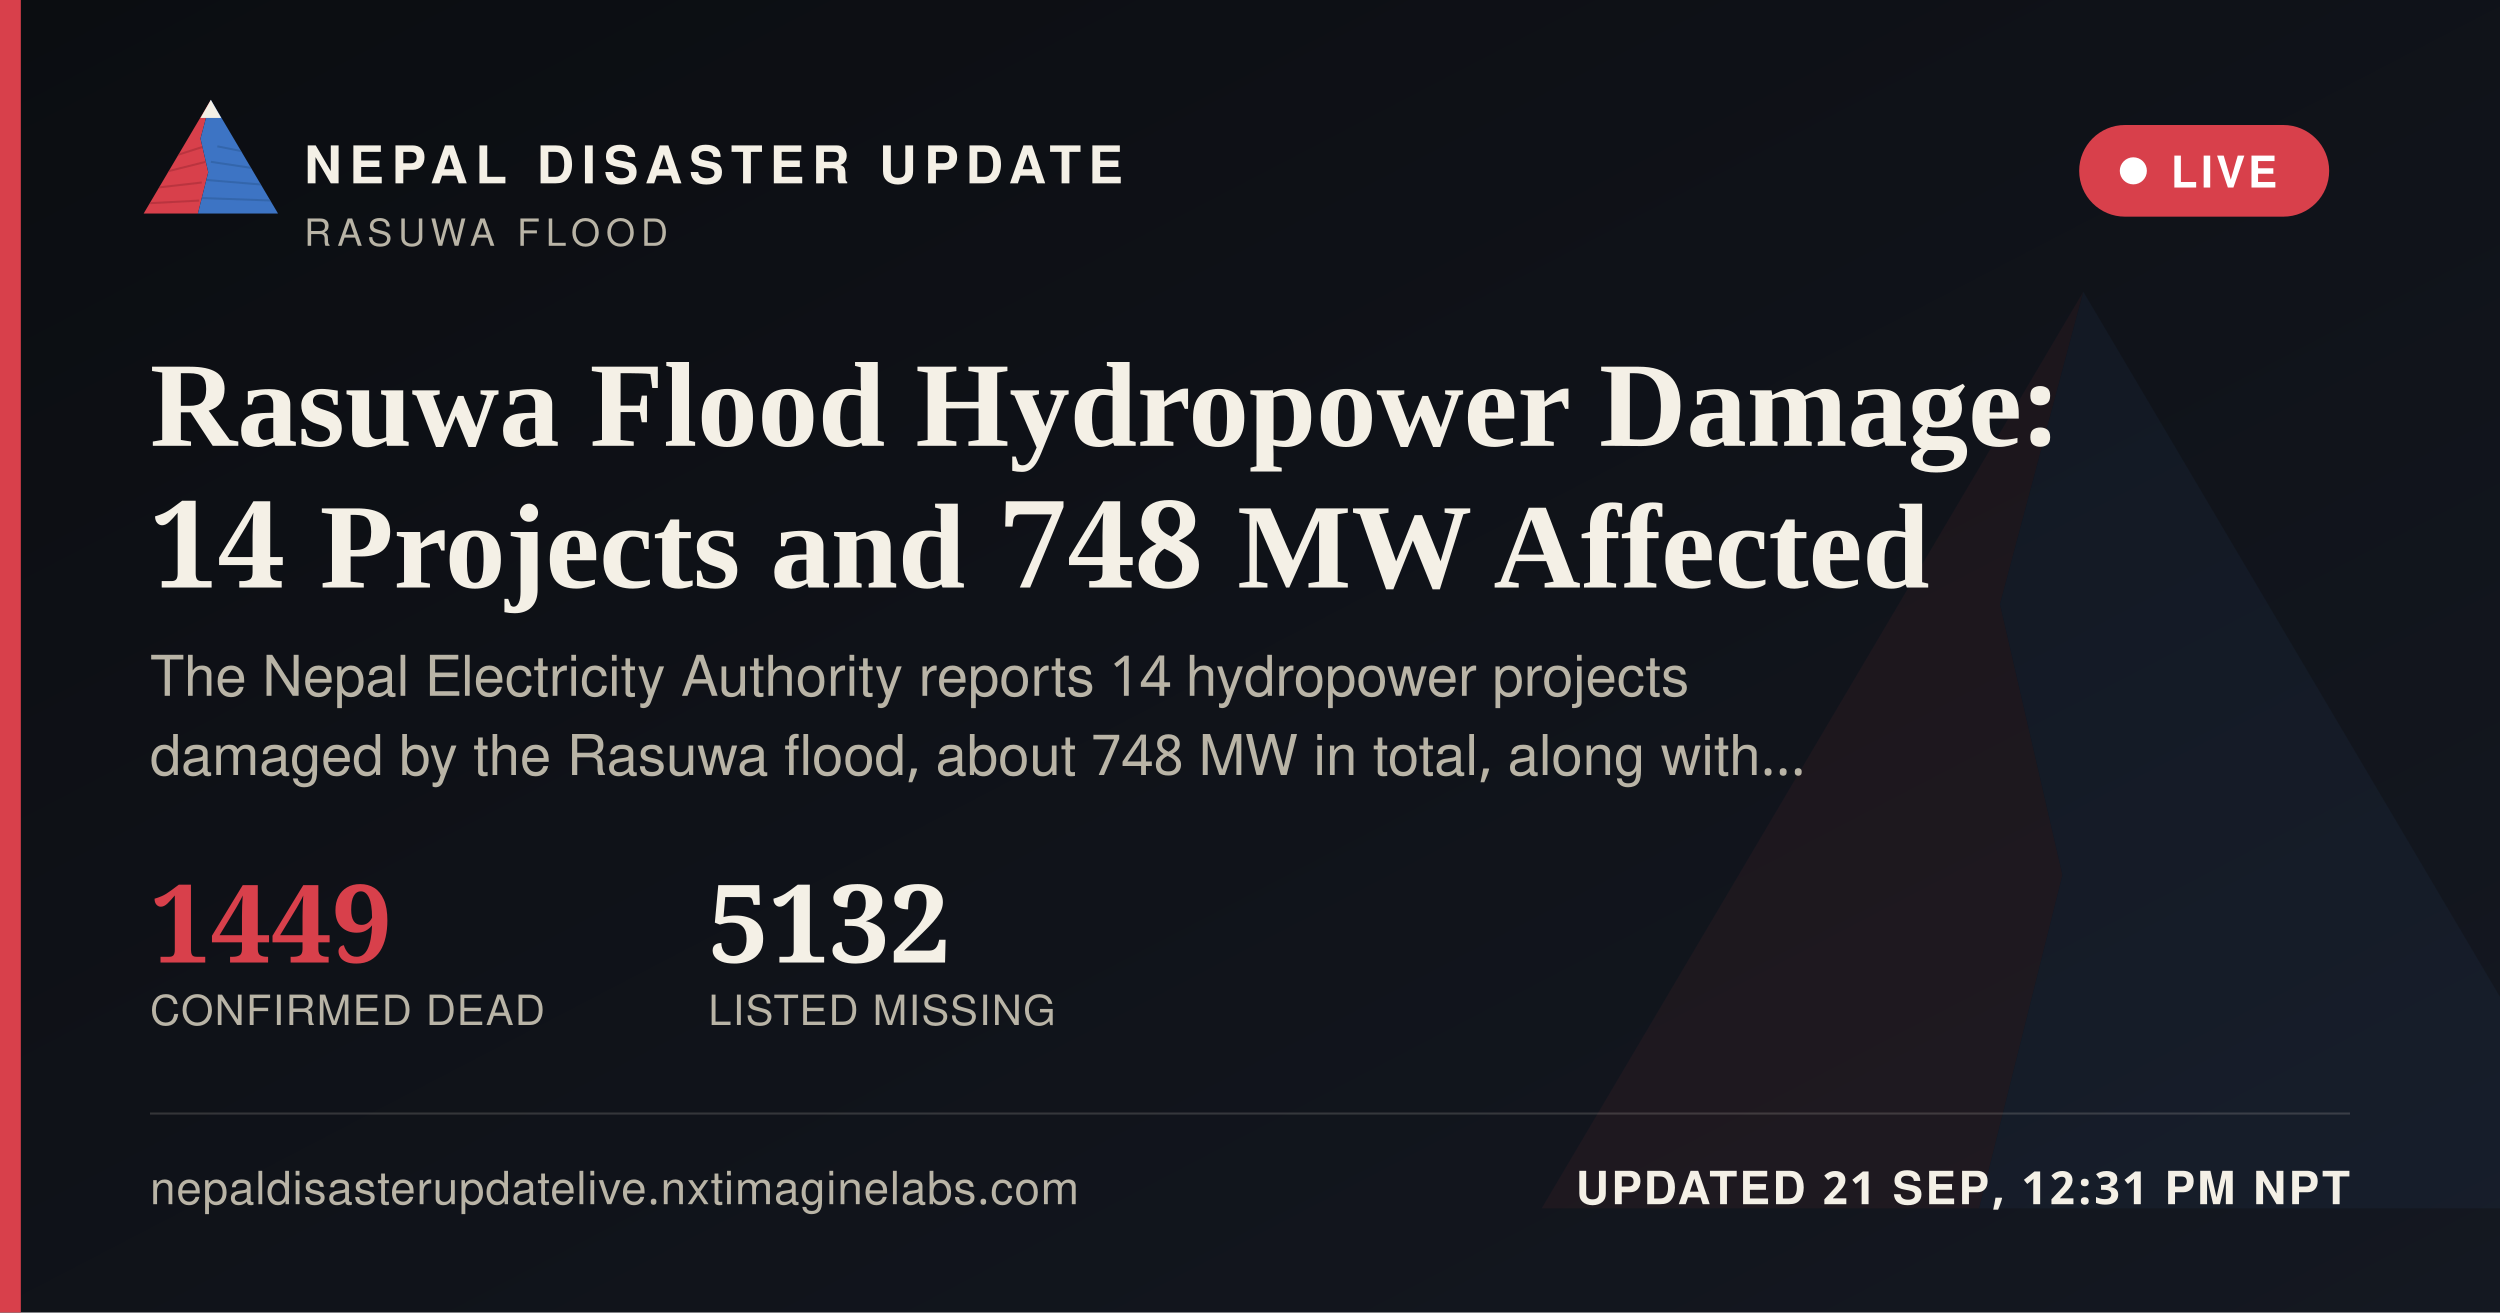
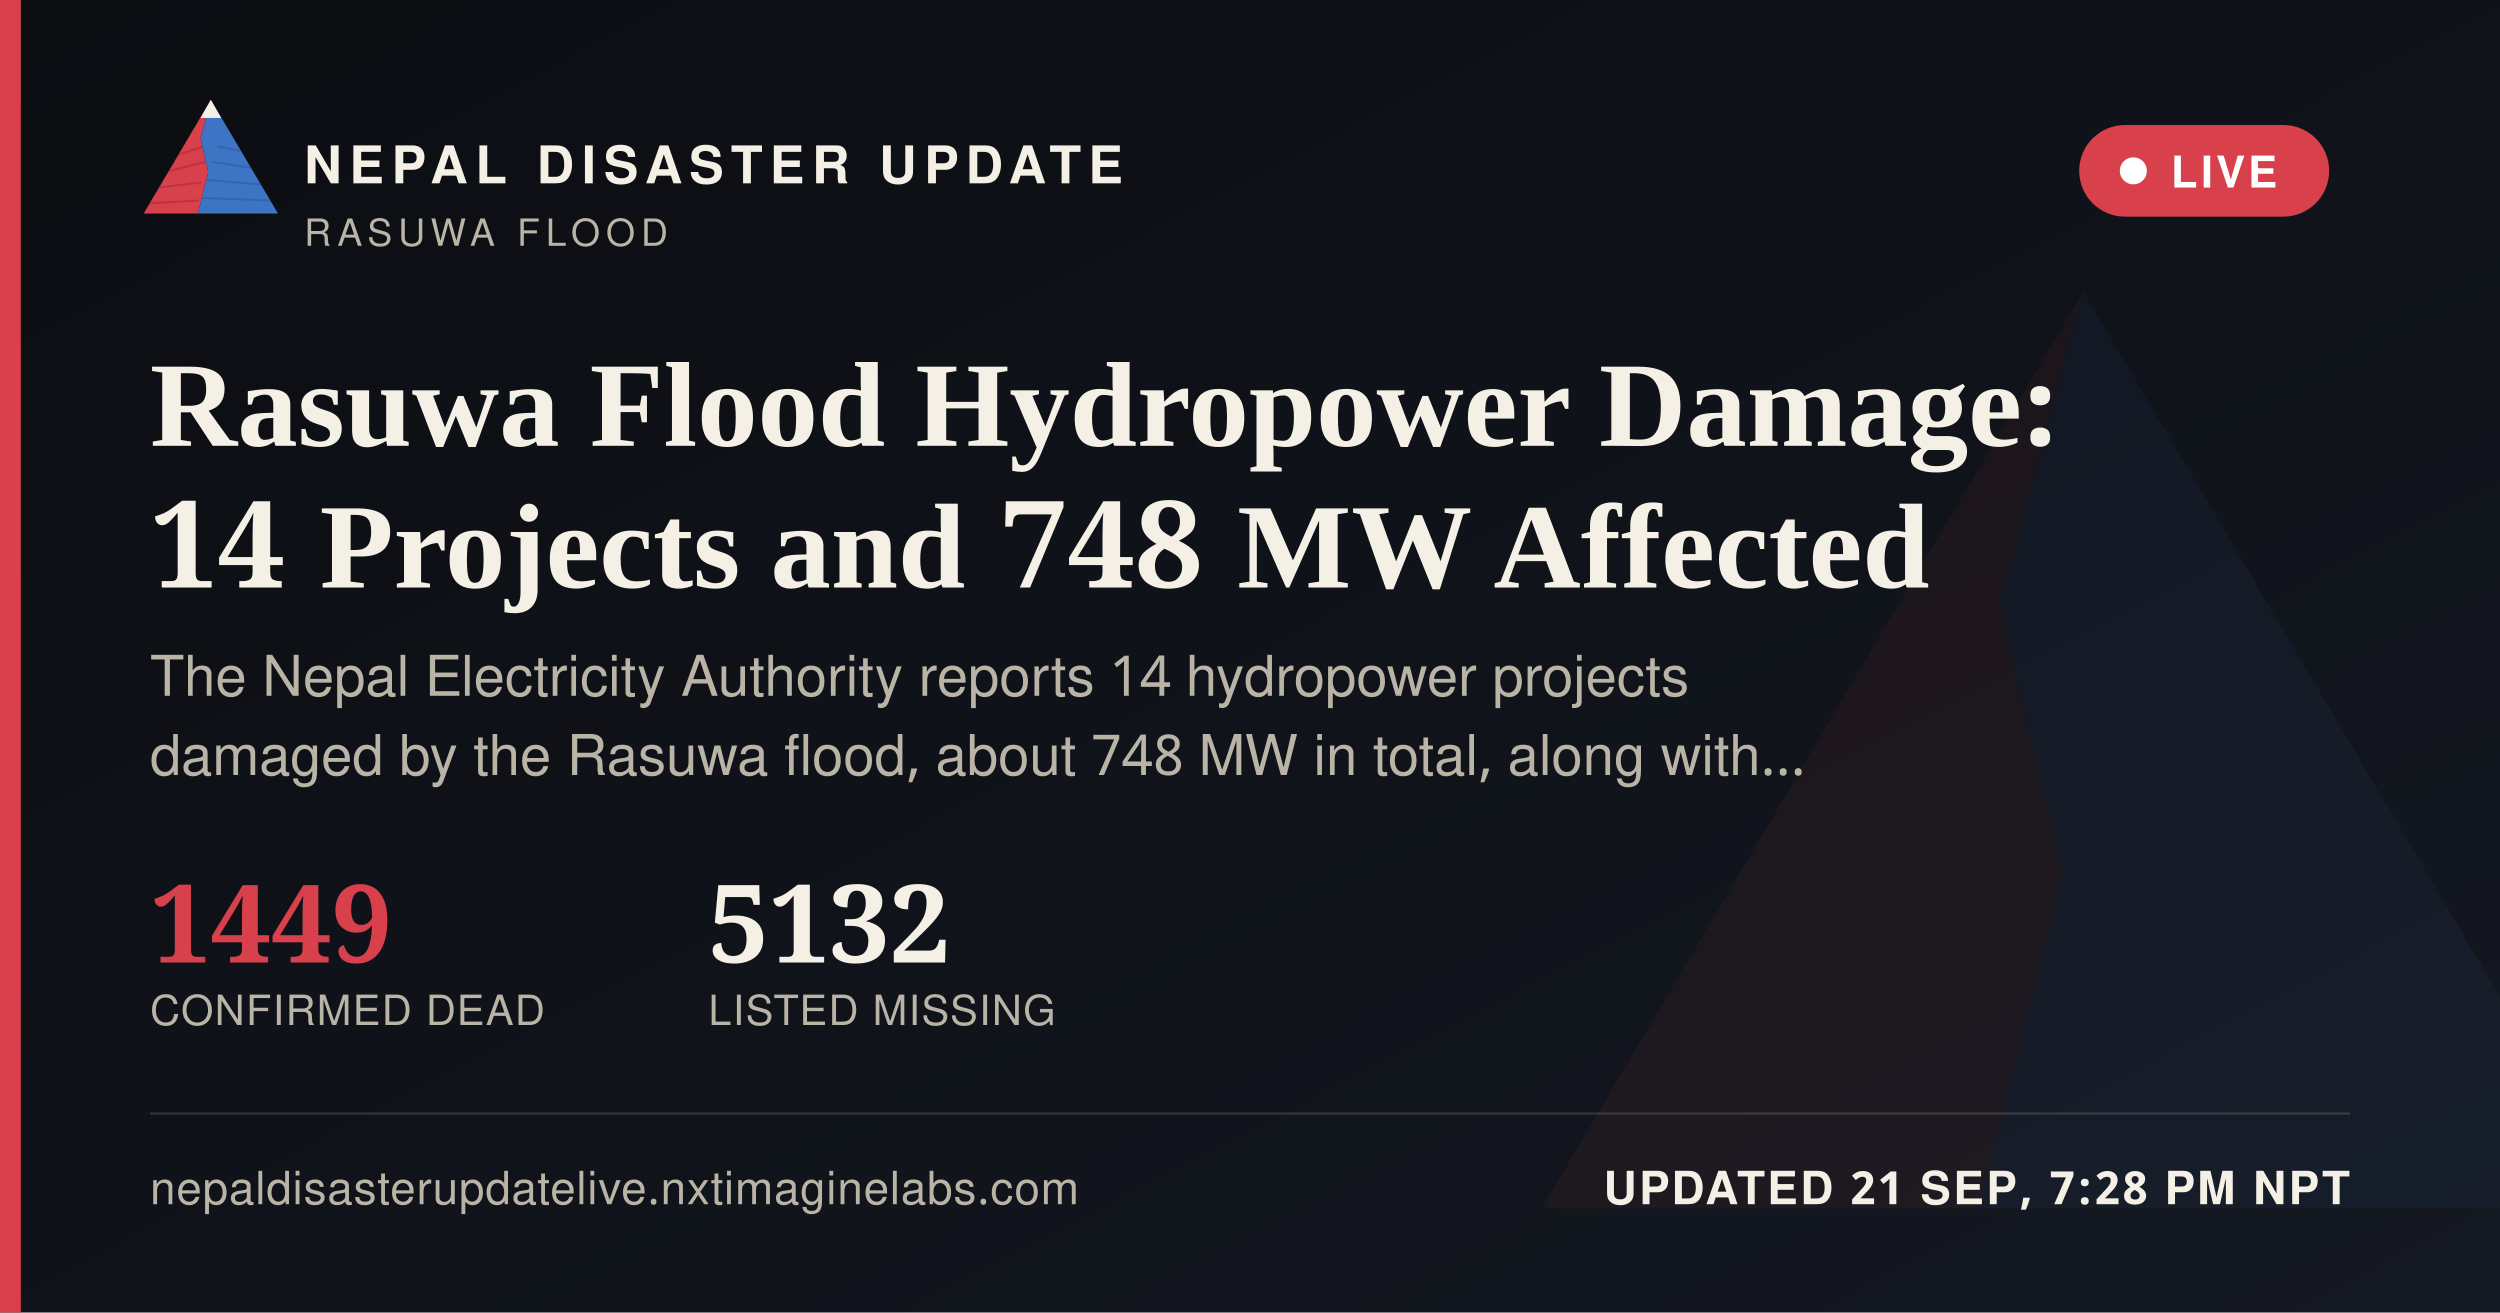
<svg xmlns="http://www.w3.org/2000/svg" width="1200" height="630" viewBox="0 0 1200 630">
  <defs>
    <linearGradient id="ogbg" x1="0" y1="0" x2="1" y2="1">
      <stop offset="0" stop-color="#0B0D11" />
      <stop offset="1" stop-color="#141821" />
    </linearGradient>
  </defs>
  <rect width="1200" height="630" fill="url(#ogbg)" />
  <g transform="translate(700,60) scale(5)" opacity="0.06">
    <polygon points="60,16 52,46 58,72 50,104 8,104" fill="#D8404B" />
    <polygon points="60,16 112,104 50,104 58,72 52,46" fill="#3D74C4" />
  </g>
  <rect x="0" y="0" width="10" height="630" fill="#D8404B" />
  <g transform="translate(64,38) scale(0.62)">
    <g>
      <defs>
        <clipPath id="ogLc">
          <polygon points="60,16 52,46 58,72 50,104 8,104" />
        </clipPath>
        <clipPath id="ogRc">
          <polygon points="60,16 112,104 50,104 58,72 52,46" />
        </clipPath>
      </defs>
      <polygon points="60,16 52,46 58,72 50,104 8,104" fill="#D8404B" />
      <g clip-path="url(#ogLc)" stroke="#A32A34" stroke-width="1.6" fill="none" opacity="0.55">
        <path d="M30,60 L55,52" />
        <path d="M24,72 L56,64" />
        <path d="M18,84 L53,80" />
        <path d="M13,96 L51,94" />
      </g>
      <polygon points="60,16 112,104 50,104 58,72 52,46" fill="#3D74C4" />
      <g clip-path="url(#ogRc)" stroke="#2A5793" stroke-width="1.6" fill="none" opacity="0.5">
        <path d="M65,52 L95,58" />
        <path d="M60,64 L100,70" />
        <path d="M56,78 L104,82" />
        <path d="M52,92 L108,94" />
      </g>
      <polygon points="60,16 52,30 68,30" fill="#F4F0E6" />
    </g>
  </g>
  <text x="146" y="88" font-family="'Public Sans', 'Noto Sans Devanagari', 'Helvetica Neue', Helvetica, Arial, sans-serif" font-size="25" font-weight="800" letter-spacing="3.6" fill="#F4F0E6">NEPAL DISASTER UPDATE</text>
  <text x="146" y="118" font-family="'Public Sans', 'Noto Sans Devanagari', 'Helvetica Neue', Helvetica, Arial, sans-serif" font-size="18" letter-spacing="2.8" fill="#B9B4A6">RASUWA FLOOD</text>
  <g>
    <rect x="998" y="60" width="120" height="44" rx="22" fill="#D8404B" stroke="none" />
    <circle cx="1024" cy="82" r="6.5" fill="#FFFFFF" />
    <text x="1042" y="90" font-family="'Public Sans', 'Noto Sans Devanagari', 'Helvetica Neue', Helvetica, Arial, sans-serif" font-size="21" font-weight="700" letter-spacing="1.6" fill="#FFFFFF">LIVE</text>
  </g>
  <text x="72" y="214" font-family="Newsreader, 'Noto Serif Devanagari', Georgia, 'Times New Roman', serif" font-size="58" font-weight="600" fill="#F4F0E6">Rasuwa Flood Hydropower Damage:</text>
  <text x="72" y="282" font-family="Newsreader, 'Noto Serif Devanagari', Georgia, 'Times New Roman', serif" font-size="58" font-weight="600" fill="#F4F0E6">14 Projects and 748 MW Affected</text>
  <text x="72" y="334" font-family="'Public Sans', 'Noto Sans Devanagari', 'Helvetica Neue', Helvetica, Arial, sans-serif" font-size="27" fill="#B9B4A6">The Nepal Electricity Authority reports 14 hydropower projects</text>
  <text x="72" y="372" font-family="'Public Sans', 'Noto Sans Devanagari', 'Helvetica Neue', Helvetica, Arial, sans-serif" font-size="27" fill="#B9B4A6">damaged by the Rasuwa flood, about 748 MW in total, along with…</text>
  <g transform="translate(72,462)">
    <text x="0" y="0" font-family="Newsreader, 'Noto Serif Devanagari', Georgia, 'Times New Roman', serif" font-size="52" font-weight="600" fill="#D8404B">1449</text>
    <text x="0" y="30" font-family="'Public Sans', 'Noto Sans Devanagari', 'Helvetica Neue', Helvetica, Arial, sans-serif" font-size="20" letter-spacing="0.6" fill="#B9B4A6">CONFIRMED DEAD</text>
    <text x="268" y="0" font-family="Newsreader, 'Noto Serif Devanagari', Georgia, 'Times New Roman', serif" font-size="52" font-weight="600" fill="#F4F0E6">5132</text>
    <text x="268" y="30" font-family="'Public Sans', 'Noto Sans Devanagari', 'Helvetica Neue', Helvetica, Arial, sans-serif" font-size="20" letter-spacing="0.6" fill="#B9B4A6">LISTED MISSING</text>
  </g>
  <rect x="72" y="534" width="1056" height="1" fill="rgba(244,240,230,0.16)" />
  <text x="72" y="578" font-family="'Public Sans', 'Noto Sans Devanagari', 'Helvetica Neue', Helvetica, Arial, sans-serif" font-size="22" fill="#B9B4A6" letter-spacing="0.4">nepaldisasterupdatelive.nxtimaginelabs.com</text>
-   <text x="1128" y="578" text-anchor="end" font-family="'Public Sans', 'Noto Sans Devanagari', 'Helvetica Neue', Helvetica, Arial, sans-serif" font-size="22" font-weight="700" letter-spacing="1.2" fill="#F4F0E6">UPDATED 21 SEP, 12:31 PM NPT</text>
+   <text x="1128" y="578" text-anchor="end" font-family="'Public Sans', 'Noto Sans Devanagari', 'Helvetica Neue', Helvetica, Arial, sans-serif" font-size="22" font-weight="700" letter-spacing="1.2" fill="#F4F0E6">UPDATED 21 SEP, 7:28 PM NPT</text>
</svg>
